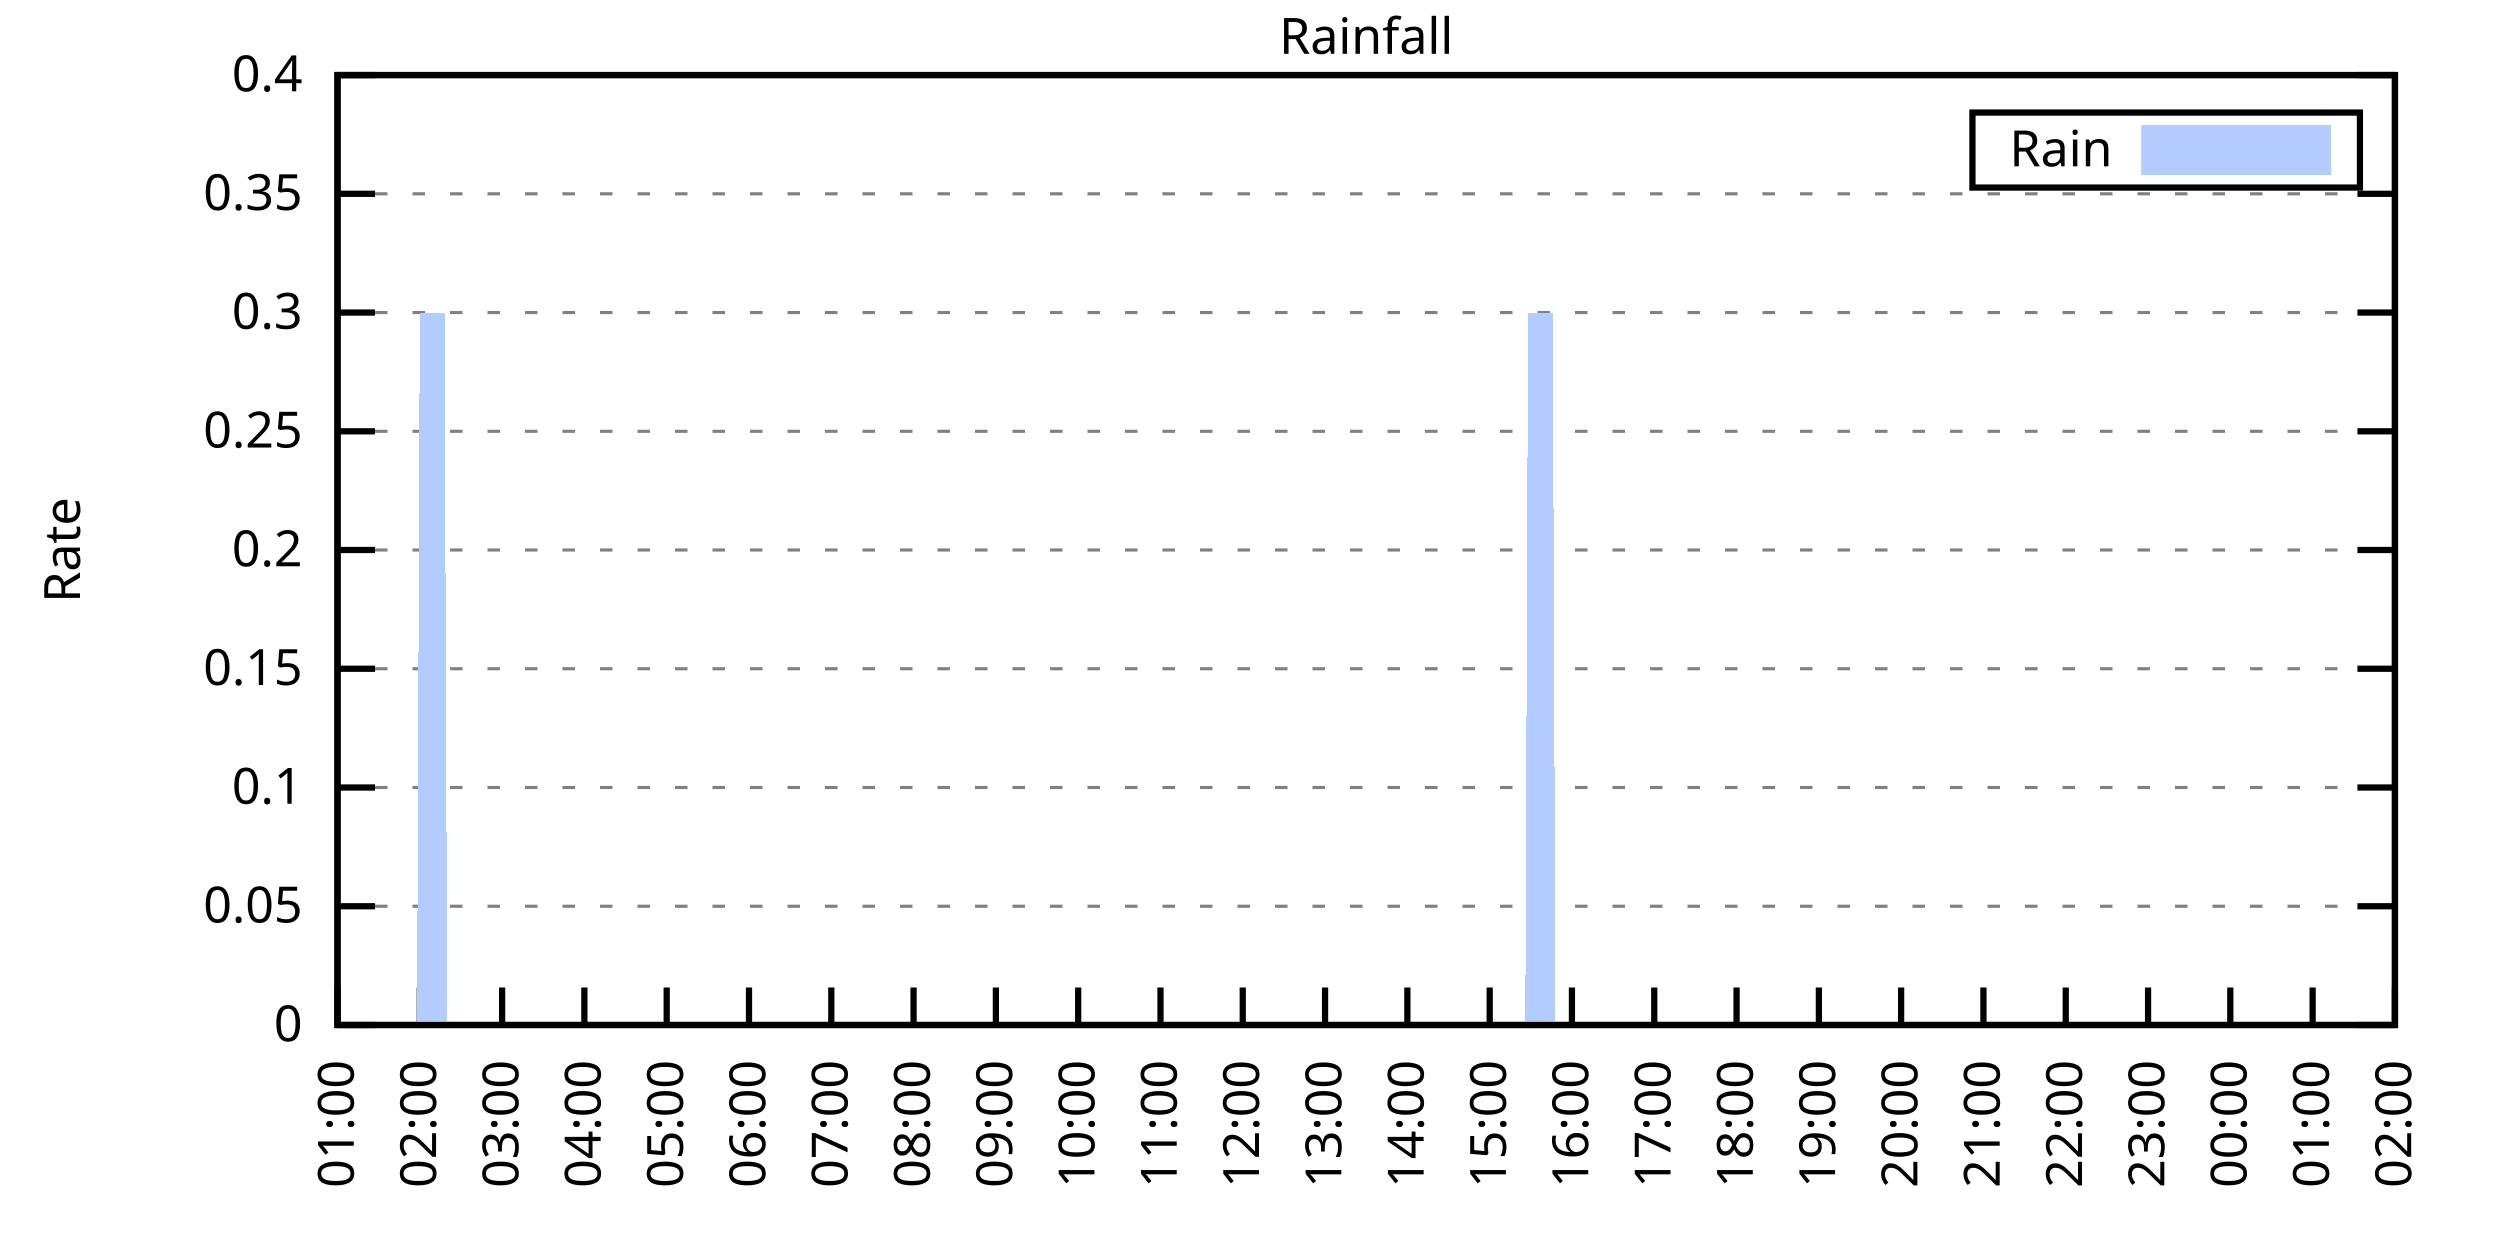
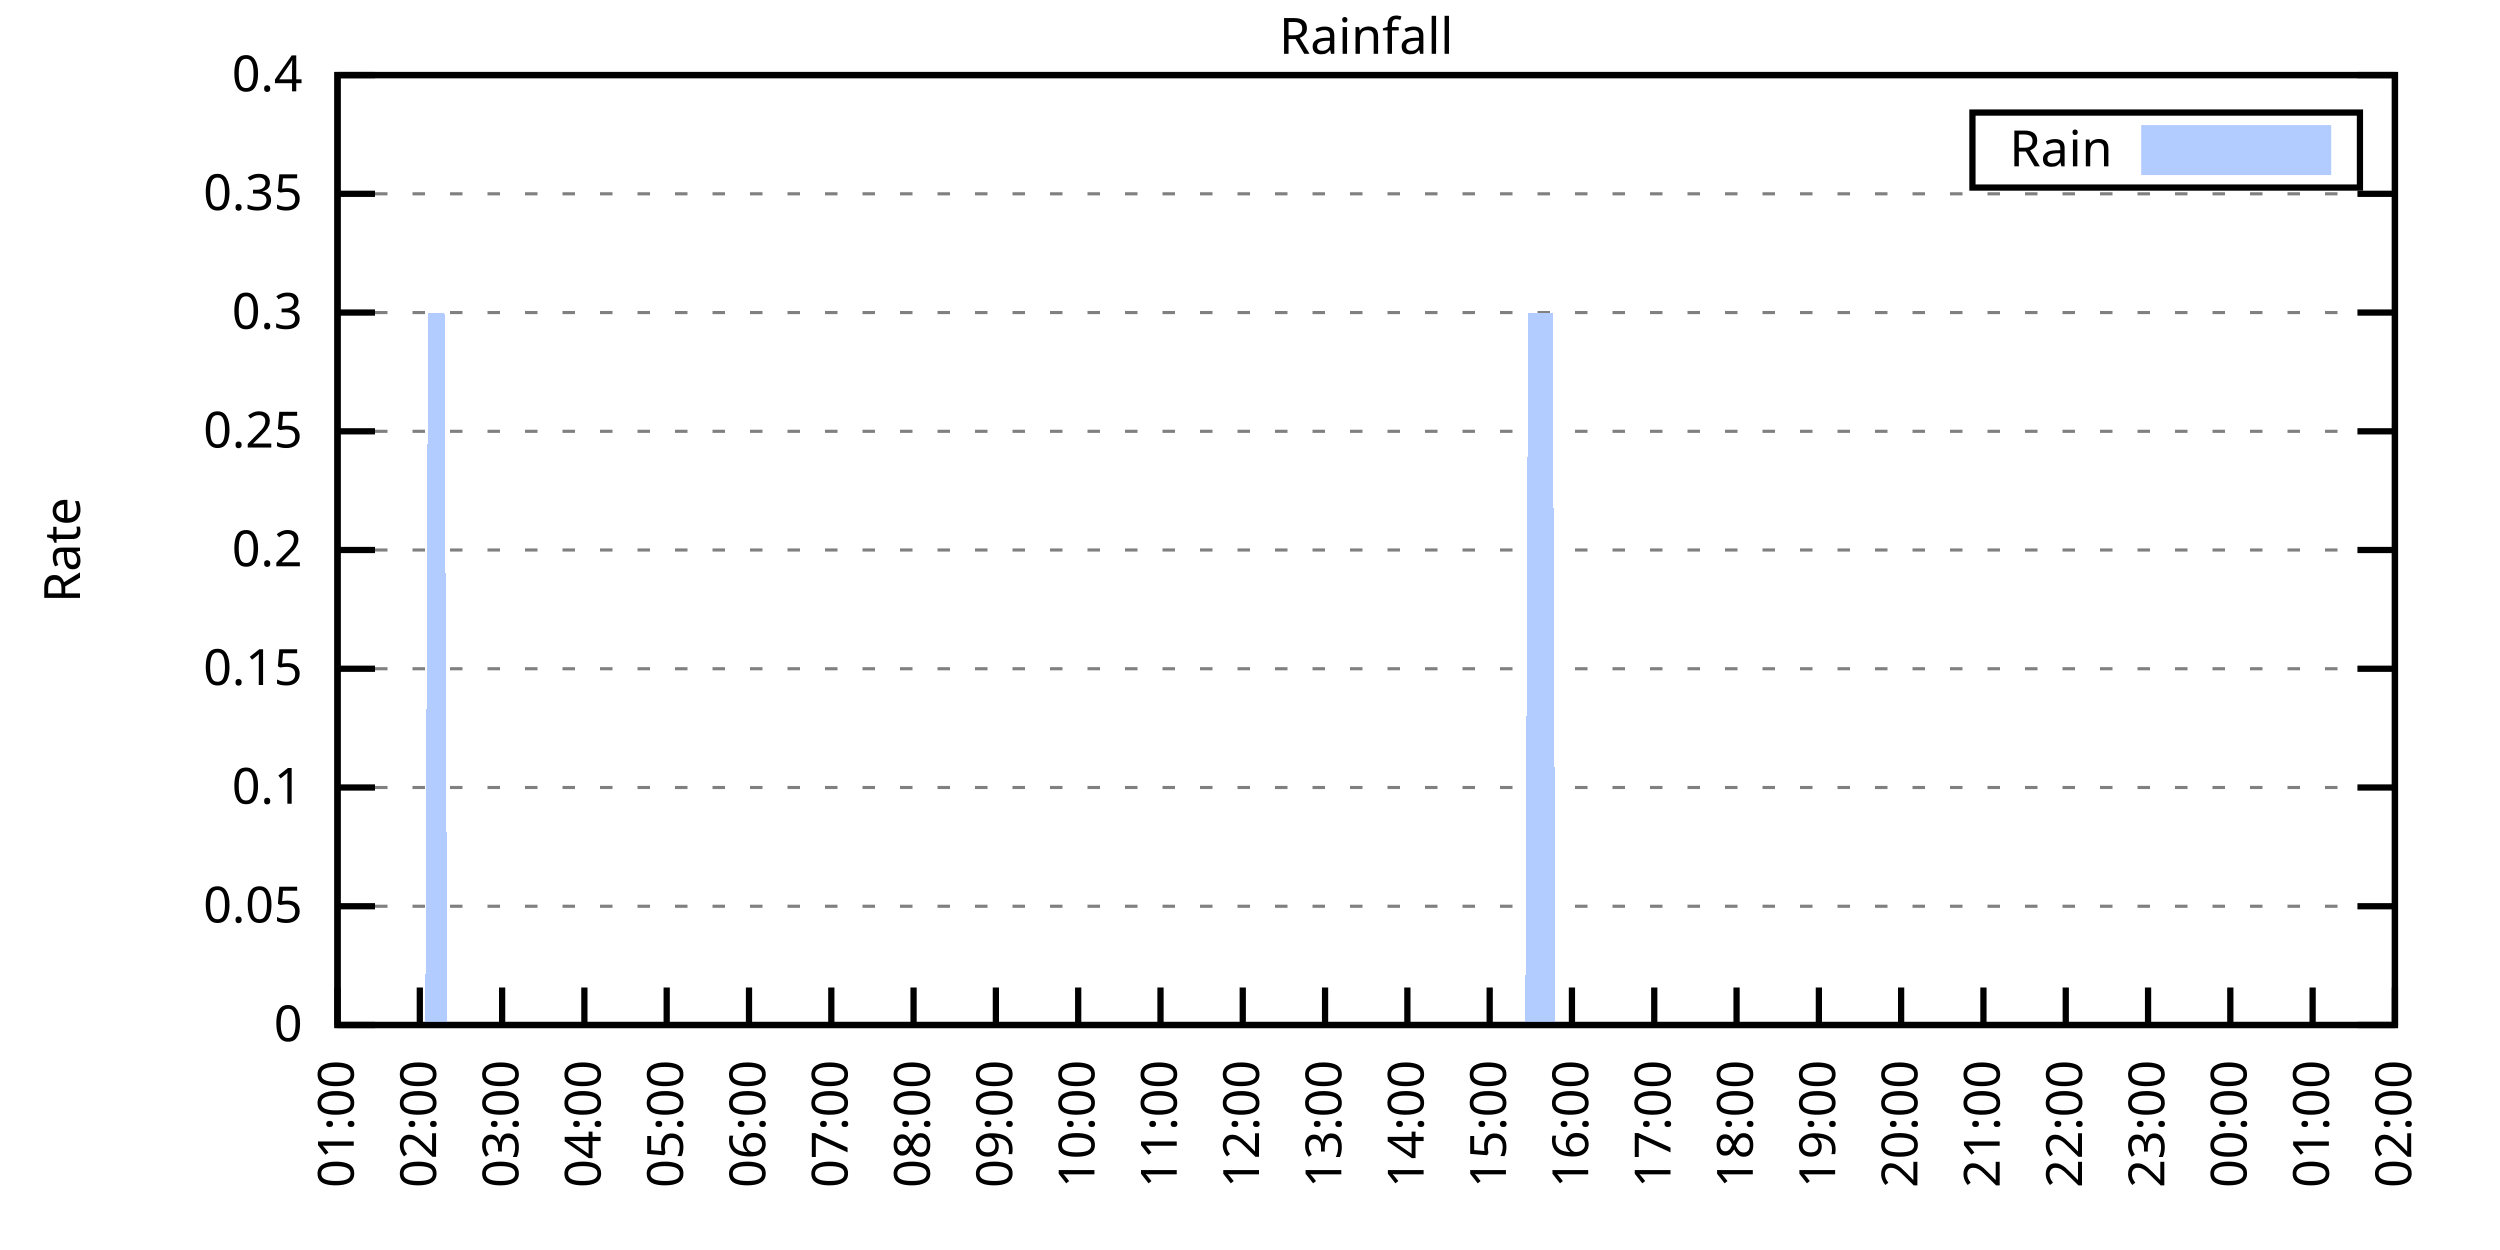
<svg xmlns="http://www.w3.org/2000/svg" xmlns:xlink="http://www.w3.org/1999/xlink" width="400" height="200" viewBox="0 0 400 200">
  <g id="gnuplot_canvas">
    <rect x="0" y="0" width="400" height="200" fill="none" />
    <defs>
      <circle id="gpDot" r="0.5" stroke-width="0.5" stroke="currentColor" />
      <path id="gpPt0" stroke-width="0.333" stroke="currentColor" d="M-1,0 h2 M0,-1 v2" />
      <path id="gpPt1" stroke-width="0.333" stroke="currentColor" d="M-1,-1 L1,1 M1,-1 L-1,1" />
      <path id="gpPt2" stroke-width="0.333" stroke="currentColor" d="M-1,0 L1,0 M0,-1 L0,1 M-1,-1 L1,1 M-1,1 L1,-1" />
      <rect id="gpPt3" stroke-width="0.333" stroke="currentColor" x="-1" y="-1" width="2" height="2" />
      <rect id="gpPt4" stroke-width="0.333" stroke="currentColor" fill="currentColor" x="-1" y="-1" width="2" height="2" />
      <circle id="gpPt5" stroke-width="0.333" stroke="currentColor" cx="0" cy="0" r="1" />
      <use xlink:href="#gpPt5" id="gpPt6" fill="currentColor" stroke="none" />
      <path id="gpPt7" stroke-width="0.333" stroke="currentColor" d="M0,-1.33 L-1.33,0.67 L1.33,0.67 z" />
      <use xlink:href="#gpPt7" id="gpPt8" fill="currentColor" stroke="none" />
      <use xlink:href="#gpPt7" id="gpPt9" stroke="currentColor" transform="rotate(180)" />
      <use xlink:href="#gpPt9" id="gpPt10" fill="currentColor" stroke="none" />
      <use xlink:href="#gpPt3" id="gpPt11" stroke="currentColor" transform="rotate(45)" />
      <use xlink:href="#gpPt11" id="gpPt12" fill="currentColor" stroke="none" />
      <path id="gpPt13" stroke-width="0.333" stroke="currentColor" d="M0,1.330 L1.265,0.411 L0.782,-1.067 L-0.782,-1.076 L-1.265,0.411 z" />
      <use xlink:href="#gpPt13" id="gpPt14" fill="currentColor" stroke="none" />
      <filter id="textbox" filterUnits="objectBoundingBox" x="0" y="0" height="1" width="1">
        <feFlood flood-color="white" flood-opacity="1" result="bgnd" />
        <feComposite in="SourceGraphic" in2="bgnd" operator="atop" />
      </filter>
      <filter id="greybox" filterUnits="objectBoundingBox" x="0" y="0" height="1" width="1">
        <feFlood flood-color="lightgrey" flood-opacity="1" result="grey" />
        <feComposite in="SourceGraphic" in2="grey" operator="atop" />
      </filter>
    </defs>
    <g fill="none" color="white" stroke="currentColor" stroke-width="1.00" stroke-linecap="butt" stroke-linejoin="miter">
</g>
    <g fill="none" color="black" stroke="currentColor" stroke-width="1.00" stroke-linecap="butt" stroke-linejoin="miter">
      <g stroke="none" shape-rendering="crispEdges">
        <polygon fill="rgb(255, 255, 255)" points="54.00,164.00 383.18,164.00 383.18,12.02 54.00,12.02 " />
      </g>
    </g>
    <g fill="none" color="black" stroke="currentColor" stroke-width="1.00" stroke-linecap="butt" stroke-linejoin="miter">
</g>
    <g fill="none" color="black" stroke="black" stroke-width="0.50" stroke-linecap="butt" stroke-linejoin="miter">
</g>
    <g fill="none" color="gray" stroke="currentColor" stroke-width="0.50" stroke-linecap="butt" stroke-linejoin="miter">
      <path stroke="gray" stroke-dasharray="2,4" class="gridline" d="M54.00,164.00 L383.19,164.00  " />
    </g>
    <g fill="none" color="gray" stroke="gray" stroke-width="1.00" stroke-linecap="butt" stroke-linejoin="miter">
</g>
    <g fill="none" color="black" stroke="currentColor" stroke-width="1.00" stroke-linecap="butt" stroke-linejoin="miter">
      <path stroke="black" d="M54.00,164.00 L60.00,164.00 M383.19,164.00 L377.19,164.00  " />
      <g transform="translate(48.40,166.60)" stroke="none" fill="black" font-family="Sans" font-size="8.00" text-anchor="end">
        <text>
          <tspan font-family="Sans"> 0</tspan>
        </text>
      </g>
    </g>
    <g fill="none" color="black" stroke="currentColor" stroke-width="1.00" stroke-linecap="butt" stroke-linejoin="miter">
</g>
    <g fill="none" color="black" stroke="black" stroke-width="0.50" stroke-linecap="butt" stroke-linejoin="miter">
</g>
    <g fill="none" color="gray" stroke="currentColor" stroke-width="0.50" stroke-linecap="butt" stroke-linejoin="miter">
      <path stroke="gray" stroke-dasharray="2,4" class="gridline" d="M54.00,145.00 L383.19,145.00  " />
    </g>
    <g fill="none" color="gray" stroke="gray" stroke-width="1.00" stroke-linecap="butt" stroke-linejoin="miter">
</g>
    <g fill="none" color="black" stroke="currentColor" stroke-width="1.00" stroke-linecap="butt" stroke-linejoin="miter">
      <path stroke="black" d="M54.00,145.00 L60.00,145.00 M383.19,145.00 L377.19,145.00  " />
      <g transform="translate(48.40,147.60)" stroke="none" fill="black" font-family="Sans" font-size="8.00" text-anchor="end">
        <text>
          <tspan font-family="Sans"> 0.05</tspan>
        </text>
      </g>
    </g>
    <g fill="none" color="black" stroke="currentColor" stroke-width="1.00" stroke-linecap="butt" stroke-linejoin="miter">
</g>
    <g fill="none" color="black" stroke="black" stroke-width="0.50" stroke-linecap="butt" stroke-linejoin="miter">
</g>
    <g fill="none" color="gray" stroke="currentColor" stroke-width="0.50" stroke-linecap="butt" stroke-linejoin="miter">
      <path stroke="gray" stroke-dasharray="2,4" class="gridline" d="M54.00,126.00 L383.19,126.00  " />
    </g>
    <g fill="none" color="gray" stroke="gray" stroke-width="1.00" stroke-linecap="butt" stroke-linejoin="miter">
</g>
    <g fill="none" color="black" stroke="currentColor" stroke-width="1.00" stroke-linecap="butt" stroke-linejoin="miter">
      <path stroke="black" d="M54.00,126.00 L60.00,126.00 M383.19,126.00 L377.19,126.00  " />
      <g transform="translate(48.40,128.60)" stroke="none" fill="black" font-family="Sans" font-size="8.00" text-anchor="end">
        <text>
          <tspan font-family="Sans"> 0.1</tspan>
        </text>
      </g>
    </g>
    <g fill="none" color="black" stroke="currentColor" stroke-width="1.00" stroke-linecap="butt" stroke-linejoin="miter">
</g>
    <g fill="none" color="black" stroke="black" stroke-width="0.50" stroke-linecap="butt" stroke-linejoin="miter">
</g>
    <g fill="none" color="gray" stroke="currentColor" stroke-width="0.50" stroke-linecap="butt" stroke-linejoin="miter">
      <path stroke="gray" stroke-dasharray="2,4" class="gridline" d="M54.00,107.00 L383.19,107.00  " />
    </g>
    <g fill="none" color="gray" stroke="gray" stroke-width="1.00" stroke-linecap="butt" stroke-linejoin="miter">
</g>
    <g fill="none" color="black" stroke="currentColor" stroke-width="1.00" stroke-linecap="butt" stroke-linejoin="miter">
      <path stroke="black" d="M54.00,107.00 L60.00,107.00 M383.19,107.00 L377.19,107.00  " />
      <g transform="translate(48.40,109.60)" stroke="none" fill="black" font-family="Sans" font-size="8.00" text-anchor="end">
        <text>
          <tspan font-family="Sans"> 0.15</tspan>
        </text>
      </g>
    </g>
    <g fill="none" color="black" stroke="currentColor" stroke-width="1.00" stroke-linecap="butt" stroke-linejoin="miter">
</g>
    <g fill="none" color="black" stroke="black" stroke-width="0.50" stroke-linecap="butt" stroke-linejoin="miter">
</g>
    <g fill="none" color="gray" stroke="currentColor" stroke-width="0.50" stroke-linecap="butt" stroke-linejoin="miter">
      <path stroke="gray" stroke-dasharray="2,4" class="gridline" d="M54.00,88.00 L383.19,88.00  " />
    </g>
    <g fill="none" color="gray" stroke="gray" stroke-width="1.00" stroke-linecap="butt" stroke-linejoin="miter">
</g>
    <g fill="none" color="black" stroke="currentColor" stroke-width="1.00" stroke-linecap="butt" stroke-linejoin="miter">
      <path stroke="black" d="M54.00,88.00 L60.00,88.00 M383.19,88.00 L377.19,88.00  " />
      <g transform="translate(48.40,90.60)" stroke="none" fill="black" font-family="Sans" font-size="8.00" text-anchor="end">
        <text>
          <tspan font-family="Sans"> 0.2</tspan>
        </text>
      </g>
    </g>
    <g fill="none" color="black" stroke="currentColor" stroke-width="1.00" stroke-linecap="butt" stroke-linejoin="miter">
</g>
    <g fill="none" color="black" stroke="black" stroke-width="0.50" stroke-linecap="butt" stroke-linejoin="miter">
</g>
    <g fill="none" color="gray" stroke="currentColor" stroke-width="0.50" stroke-linecap="butt" stroke-linejoin="miter">
      <path stroke="gray" stroke-dasharray="2,4" class="gridline" d="M54.00,69.01 L383.19,69.01  " />
    </g>
    <g fill="none" color="gray" stroke="gray" stroke-width="1.00" stroke-linecap="butt" stroke-linejoin="miter">
</g>
    <g fill="none" color="black" stroke="currentColor" stroke-width="1.00" stroke-linecap="butt" stroke-linejoin="miter">
      <path stroke="black" d="M54.00,69.01 L60.00,69.01 M383.19,69.01 L377.19,69.01  " />
      <g transform="translate(48.40,71.61)" stroke="none" fill="black" font-family="Sans" font-size="8.00" text-anchor="end">
        <text>
          <tspan font-family="Sans"> 0.25</tspan>
        </text>
      </g>
    </g>
    <g fill="none" color="black" stroke="currentColor" stroke-width="1.00" stroke-linecap="butt" stroke-linejoin="miter">
</g>
    <g fill="none" color="black" stroke="black" stroke-width="0.50" stroke-linecap="butt" stroke-linejoin="miter">
</g>
    <g fill="none" color="gray" stroke="currentColor" stroke-width="0.50" stroke-linecap="butt" stroke-linejoin="miter">
      <path stroke="gray" stroke-dasharray="2,4" class="gridline" d="M54.00,50.01 L383.19,50.01  " />
    </g>
    <g fill="none" color="gray" stroke="gray" stroke-width="1.00" stroke-linecap="butt" stroke-linejoin="miter">
</g>
    <g fill="none" color="black" stroke="currentColor" stroke-width="1.00" stroke-linecap="butt" stroke-linejoin="miter">
      <path stroke="black" d="M54.00,50.01 L60.00,50.01 M383.19,50.01 L377.19,50.01  " />
      <g transform="translate(48.40,52.61)" stroke="none" fill="black" font-family="Sans" font-size="8.00" text-anchor="end">
        <text>
          <tspan font-family="Sans"> 0.3</tspan>
        </text>
      </g>
    </g>
    <g fill="none" color="black" stroke="currentColor" stroke-width="1.00" stroke-linecap="butt" stroke-linejoin="miter">
</g>
    <g fill="none" color="black" stroke="black" stroke-width="0.50" stroke-linecap="butt" stroke-linejoin="miter">
</g>
    <g fill="none" color="gray" stroke="currentColor" stroke-width="0.50" stroke-linecap="butt" stroke-linejoin="miter">
      <path stroke="gray" stroke-dasharray="2,4" class="gridline" d="M54.00,31.01 L383.19,31.01  " />
    </g>
    <g fill="none" color="gray" stroke="gray" stroke-width="1.00" stroke-linecap="butt" stroke-linejoin="miter">
</g>
    <g fill="none" color="black" stroke="currentColor" stroke-width="1.00" stroke-linecap="butt" stroke-linejoin="miter">
      <path stroke="black" d="M54.00,31.01 L60.00,31.01 M383.19,31.01 L377.19,31.01  " />
      <g transform="translate(48.40,33.61)" stroke="none" fill="black" font-family="Sans" font-size="8.00" text-anchor="end">
        <text>
          <tspan font-family="Sans"> 0.35</tspan>
        </text>
      </g>
    </g>
    <g fill="none" color="black" stroke="currentColor" stroke-width="1.00" stroke-linecap="butt" stroke-linejoin="miter">
</g>
    <g fill="none" color="black" stroke="black" stroke-width="0.50" stroke-linecap="butt" stroke-linejoin="miter">
</g>
    <g fill="none" color="gray" stroke="currentColor" stroke-width="0.50" stroke-linecap="butt" stroke-linejoin="miter">
      <path stroke="gray" stroke-dasharray="2,4" class="gridline" d="M54.00,12.01 L383.19,12.01  " />
    </g>
    <g fill="none" color="gray" stroke="gray" stroke-width="1.00" stroke-linecap="butt" stroke-linejoin="miter">
</g>
    <g fill="none" color="black" stroke="currentColor" stroke-width="1.00" stroke-linecap="butt" stroke-linejoin="miter">
      <path stroke="black" d="M54.00,12.01 L60.00,12.01 M383.19,12.01 L377.19,12.01  " />
      <g transform="translate(48.40,14.61)" stroke="none" fill="black" font-family="Sans" font-size="8.00" text-anchor="end">
        <text>
          <tspan font-family="Sans"> 0.4</tspan>
        </text>
      </g>
    </g>
    <g fill="none" color="black" stroke="currentColor" stroke-width="1.00" stroke-linecap="butt" stroke-linejoin="miter">
      <path stroke="black" d="M54.00,164.00 L54.00,158.00  " />
      <g transform="translate(56.60,169.60) rotate(270.00)" stroke="none" fill="black" font-family="Sans" font-size="8.00" text-anchor="end">
        <text>
          <tspan font-family="Sans">01:00</tspan>
        </text>
      </g>
    </g>
    <g fill="none" color="black" stroke="currentColor" stroke-width="1.00" stroke-linecap="butt" stroke-linejoin="miter">
      <path stroke="black" d="M67.17,164.00 L67.17,158.00  " />
      <g transform="translate(69.77,169.60) rotate(270.00)" stroke="none" fill="black" font-family="Sans" font-size="8.00" text-anchor="end">
        <text>
          <tspan font-family="Sans">02:00</tspan>
        </text>
      </g>
    </g>
    <g fill="none" color="black" stroke="currentColor" stroke-width="1.00" stroke-linecap="butt" stroke-linejoin="miter">
      <path stroke="black" d="M80.34,164.00 L80.34,158.00  " />
      <g transform="translate(82.94,169.60) rotate(270.00)" stroke="none" fill="black" font-family="Sans" font-size="8.00" text-anchor="end">
        <text>
          <tspan font-family="Sans">03:00</tspan>
        </text>
      </g>
    </g>
    <g fill="none" color="black" stroke="currentColor" stroke-width="1.00" stroke-linecap="butt" stroke-linejoin="miter">
      <path stroke="black" d="M93.50,164.00 L93.50,158.00  " />
      <g transform="translate(96.10,169.60) rotate(270.00)" stroke="none" fill="black" font-family="Sans" font-size="8.00" text-anchor="end">
        <text>
          <tspan font-family="Sans">04:00</tspan>
        </text>
      </g>
    </g>
    <g fill="none" color="black" stroke="currentColor" stroke-width="1.00" stroke-linecap="butt" stroke-linejoin="miter">
      <path stroke="black" d="M106.67,164.00 L106.67,158.00  " />
      <g transform="translate(109.27,169.60) rotate(270.00)" stroke="none" fill="black" font-family="Sans" font-size="8.00" text-anchor="end">
        <text>
          <tspan font-family="Sans">05:00</tspan>
        </text>
      </g>
    </g>
    <g fill="none" color="black" stroke="currentColor" stroke-width="1.00" stroke-linecap="butt" stroke-linejoin="miter">
      <path stroke="black" d="M119.84,164.00 L119.84,158.00  " />
      <g transform="translate(122.44,169.60) rotate(270.00)" stroke="none" fill="black" font-family="Sans" font-size="8.00" text-anchor="end">
        <text>
          <tspan font-family="Sans">06:00</tspan>
        </text>
      </g>
    </g>
    <g fill="none" color="black" stroke="currentColor" stroke-width="1.00" stroke-linecap="butt" stroke-linejoin="miter">
      <path stroke="black" d="M133.01,164.00 L133.01,158.00  " />
      <g transform="translate(135.61,169.60) rotate(270.00)" stroke="none" fill="black" font-family="Sans" font-size="8.00" text-anchor="end">
        <text>
          <tspan font-family="Sans">07:00</tspan>
        </text>
      </g>
    </g>
    <g fill="none" color="black" stroke="currentColor" stroke-width="1.00" stroke-linecap="butt" stroke-linejoin="miter">
      <path stroke="black" d="M146.17,164.00 L146.17,158.00  " />
      <g transform="translate(148.77,169.60) rotate(270.00)" stroke="none" fill="black" font-family="Sans" font-size="8.00" text-anchor="end">
        <text>
          <tspan font-family="Sans">08:00</tspan>
        </text>
      </g>
    </g>
    <g fill="none" color="black" stroke="currentColor" stroke-width="1.00" stroke-linecap="butt" stroke-linejoin="miter">
      <path stroke="black" d="M159.34,164.00 L159.34,158.00  " />
      <g transform="translate(161.94,169.60) rotate(270.00)" stroke="none" fill="black" font-family="Sans" font-size="8.00" text-anchor="end">
        <text>
          <tspan font-family="Sans">09:00</tspan>
        </text>
      </g>
    </g>
    <g fill="none" color="black" stroke="currentColor" stroke-width="1.00" stroke-linecap="butt" stroke-linejoin="miter">
      <path stroke="black" d="M172.51,164.00 L172.51,158.00  " />
      <g transform="translate(175.11,169.60) rotate(270.00)" stroke="none" fill="black" font-family="Sans" font-size="8.00" text-anchor="end">
        <text>
          <tspan font-family="Sans">10:00</tspan>
        </text>
      </g>
    </g>
    <g fill="none" color="black" stroke="currentColor" stroke-width="1.00" stroke-linecap="butt" stroke-linejoin="miter">
      <path stroke="black" d="M185.68,164.00 L185.68,158.00  " />
      <g transform="translate(188.28,169.60) rotate(270.00)" stroke="none" fill="black" font-family="Sans" font-size="8.00" text-anchor="end">
        <text>
          <tspan font-family="Sans">11:00</tspan>
        </text>
      </g>
    </g>
    <g fill="none" color="black" stroke="currentColor" stroke-width="1.00" stroke-linecap="butt" stroke-linejoin="miter">
      <path stroke="black" d="M198.84,164.00 L198.84,158.00  " />
      <g transform="translate(201.44,169.60) rotate(270.00)" stroke="none" fill="black" font-family="Sans" font-size="8.00" text-anchor="end">
        <text>
          <tspan font-family="Sans">12:00</tspan>
        </text>
      </g>
    </g>
    <g fill="none" color="black" stroke="currentColor" stroke-width="1.00" stroke-linecap="butt" stroke-linejoin="miter">
      <path stroke="black" d="M212.01,164.00 L212.01,158.00  " />
      <g transform="translate(214.61,169.60) rotate(270.00)" stroke="none" fill="black" font-family="Sans" font-size="8.00" text-anchor="end">
        <text>
          <tspan font-family="Sans">13:00</tspan>
        </text>
      </g>
    </g>
    <g fill="none" color="black" stroke="currentColor" stroke-width="1.00" stroke-linecap="butt" stroke-linejoin="miter">
      <path stroke="black" d="M225.18,164.00 L225.18,158.00  " />
      <g transform="translate(227.78,169.60) rotate(270.00)" stroke="none" fill="black" font-family="Sans" font-size="8.00" text-anchor="end">
        <text>
          <tspan font-family="Sans">14:00</tspan>
        </text>
      </g>
    </g>
    <g fill="none" color="black" stroke="currentColor" stroke-width="1.00" stroke-linecap="butt" stroke-linejoin="miter">
      <path stroke="black" d="M238.35,164.00 L238.35,158.00  " />
      <g transform="translate(240.95,169.60) rotate(270.00)" stroke="none" fill="black" font-family="Sans" font-size="8.00" text-anchor="end">
        <text>
          <tspan font-family="Sans">15:00</tspan>
        </text>
      </g>
    </g>
    <g fill="none" color="black" stroke="currentColor" stroke-width="1.00" stroke-linecap="butt" stroke-linejoin="miter">
      <path stroke="black" d="M251.51,164.00 L251.51,158.00  " />
      <g transform="translate(254.11,169.60) rotate(270.00)" stroke="none" fill="black" font-family="Sans" font-size="8.00" text-anchor="end">
        <text>
          <tspan font-family="Sans">16:00</tspan>
        </text>
      </g>
    </g>
    <g fill="none" color="black" stroke="currentColor" stroke-width="1.00" stroke-linecap="butt" stroke-linejoin="miter">
      <path stroke="black" d="M264.68,164.00 L264.68,158.00  " />
      <g transform="translate(267.28,169.60) rotate(270.00)" stroke="none" fill="black" font-family="Sans" font-size="8.00" text-anchor="end">
        <text>
          <tspan font-family="Sans">17:00</tspan>
        </text>
      </g>
    </g>
    <g fill="none" color="black" stroke="currentColor" stroke-width="1.00" stroke-linecap="butt" stroke-linejoin="miter">
      <path stroke="black" d="M277.85,164.00 L277.85,158.00  " />
      <g transform="translate(280.45,169.60) rotate(270.00)" stroke="none" fill="black" font-family="Sans" font-size="8.00" text-anchor="end">
        <text>
          <tspan font-family="Sans">18:00</tspan>
        </text>
      </g>
    </g>
    <g fill="none" color="black" stroke="currentColor" stroke-width="1.00" stroke-linecap="butt" stroke-linejoin="miter">
      <path stroke="black" d="M291.02,164.00 L291.02,158.00  " />
      <g transform="translate(293.62,169.60) rotate(270.00)" stroke="none" fill="black" font-family="Sans" font-size="8.00" text-anchor="end">
        <text>
          <tspan font-family="Sans">19:00</tspan>
        </text>
      </g>
    </g>
    <g fill="none" color="black" stroke="currentColor" stroke-width="1.00" stroke-linecap="butt" stroke-linejoin="miter">
      <path stroke="black" d="M304.18,164.00 L304.18,158.00  " />
      <g transform="translate(306.78,169.60) rotate(270.00)" stroke="none" fill="black" font-family="Sans" font-size="8.00" text-anchor="end">
        <text>
          <tspan font-family="Sans">20:00</tspan>
        </text>
      </g>
    </g>
    <g fill="none" color="black" stroke="currentColor" stroke-width="1.00" stroke-linecap="butt" stroke-linejoin="miter">
      <path stroke="black" d="M317.35,164.00 L317.35,158.00  " />
      <g transform="translate(319.95,169.60) rotate(270.00)" stroke="none" fill="black" font-family="Sans" font-size="8.00" text-anchor="end">
        <text>
          <tspan font-family="Sans">21:00</tspan>
        </text>
      </g>
    </g>
    <g fill="none" color="black" stroke="currentColor" stroke-width="1.00" stroke-linecap="butt" stroke-linejoin="miter">
      <path stroke="black" d="M330.52,164.00 L330.52,158.00  " />
      <g transform="translate(333.12,169.60) rotate(270.00)" stroke="none" fill="black" font-family="Sans" font-size="8.00" text-anchor="end">
        <text>
          <tspan font-family="Sans">22:00</tspan>
        </text>
      </g>
    </g>
    <g fill="none" color="black" stroke="currentColor" stroke-width="1.00" stroke-linecap="butt" stroke-linejoin="miter">
      <path stroke="black" d="M343.69,164.00 L343.69,158.00  " />
      <g transform="translate(346.29,169.60) rotate(270.00)" stroke="none" fill="black" font-family="Sans" font-size="8.00" text-anchor="end">
        <text>
          <tspan font-family="Sans">23:00</tspan>
        </text>
      </g>
    </g>
    <g fill="none" color="black" stroke="currentColor" stroke-width="1.00" stroke-linecap="butt" stroke-linejoin="miter">
      <path stroke="black" d="M356.85,164.00 L356.85,158.00  " />
      <g transform="translate(359.45,169.60) rotate(270.00)" stroke="none" fill="black" font-family="Sans" font-size="8.00" text-anchor="end">
        <text>
          <tspan font-family="Sans">00:00</tspan>
        </text>
      </g>
    </g>
    <g fill="none" color="black" stroke="currentColor" stroke-width="1.00" stroke-linecap="butt" stroke-linejoin="miter">
      <path stroke="black" d="M370.02,164.00 L370.02,158.00  " />
      <g transform="translate(372.62,169.60) rotate(270.00)" stroke="none" fill="black" font-family="Sans" font-size="8.00" text-anchor="end">
        <text>
          <tspan font-family="Sans">01:00</tspan>
        </text>
      </g>
    </g>
    <g fill="none" color="black" stroke="currentColor" stroke-width="1.00" stroke-linecap="butt" stroke-linejoin="miter">
      <path stroke="black" d="M383.19,164.00 L383.19,158.00  " />
      <g transform="translate(385.79,169.60) rotate(270.00)" stroke="none" fill="black" font-family="Sans" font-size="8.00" text-anchor="end">
        <text>
          <tspan font-family="Sans">02:00</tspan>
        </text>
      </g>
    </g>
    <g fill="none" color="black" stroke="currentColor" stroke-width="1.00" stroke-linecap="butt" stroke-linejoin="miter">
</g>
    <g fill="none" color="black" stroke="currentColor" stroke-width="1.00" stroke-linecap="butt" stroke-linejoin="miter">
      <path stroke="black" d="M54.00,12.01 L54.00,164.00 L383.19,164.00 L383.19,12.01 L54.00,12.01 Z  " />
    </g>
    <g fill="none" color="black" stroke="currentColor" stroke-width="1.00" stroke-linecap="butt" stroke-linejoin="miter">
</g>
    <g fill="none" color="black" stroke="currentColor" stroke-width="1.00" stroke-linecap="butt" stroke-linejoin="miter">
      <path stroke="black" d="M315.59,30.01 L315.59,18.01 L377.59,18.01 L377.59,30.01 L315.59,30.01 Z  " />
    </g>
    <g id="Rainfall_plot_1">
      <g fill="none" color="white" stroke="black" stroke-width="2.00" stroke-linecap="butt" stroke-linejoin="miter">
</g>
      <g fill="none" color="black" stroke="currentColor" stroke-width="2.00" stroke-linecap="butt" stroke-linejoin="miter">
        <g transform="translate(337.99,26.61)" stroke="none" fill="black" font-family="Sans" font-size="8.00" text-anchor="end">
          <text>
            <tspan font-family="Sans">Rain</tspan>
          </text>
        </g>
      </g>
      <g fill="none" color="black" stroke="currentColor" stroke-width="2.00" stroke-linecap="butt" stroke-linejoin="miter">
        <g stroke="none" shape-rendering="crispEdges">
          <polygon fill="rgb(178, 204, 255)" points="343.59,27.01 371.99,27.01 371.99,21.01 343.59,21.01 " />
        </g>
        <path stroke="rgb(178, 204, 255)" d="M343.59,27.01 L371.99,27.01 L371.99,21.01 L343.59,21.01 L343.59,27.01 Z  " />
      </g>
      <g fill="none" color="black" stroke="currentColor" stroke-width="2.00" stroke-linecap="butt" stroke-linejoin="miter">
        <g stroke="none" shape-rendering="crispEdges">
-           <polygon fill="rgb(178, 204, 255)" points="61.02,164.00 61.46,164.00 61.90,164.00 62.34,164.00 62.78,164.00 63.22,164.00 63.66,164.00 64.10,164.00 64.53,164.00 64.97,164.00 65.41,164.00 65.85,164.00 66.29,164.00 66.73,164.00 67.17,50.01 67.61,50.01 68.05,50.01 68.48,50.01 68.92,50.01 69.36,50.01 69.80,50.01 70.24,50.01 70.68,50.01 71.12,50.01 71.56,164.00 72.00,164.00 72.43,164.00 72.87,164.00 73.31,164.00 73.75,164.00 74.19,164.00 74.63,164.00 75.07,164.00 75.51,164.00 75.95,164.00 76.38,164.00 76.82,164.00 77.26,164.00 77.70,164.00 78.14,164.00 78.58,164.00 79.02,164.00 79.46,164.00 79.90,164.00 80.34,164.00 80.77,164.00 81.21,164.00 81.65,164.00 82.09,164.00 82.53,164.00 82.97,164.00 83.41,164.00 83.85,164.00 84.29,164.00 84.72,164.00 85.16,164.00 85.60,164.00 86.04,164.00 86.48,164.00 86.92,164.00 87.36,164.00 87.80,164.00 88.24,164.00 88.67,164.00 89.11,164.00 89.55,164.00 89.99,164.00 90.43,164.00 90.87,164.00 91.31,164.00 91.75,164.00 92.19,164.00 92.62,164.00 93.06,164.00 93.50,164.00 93.94,164.00 94.38,164.00 94.82,164.00 95.26,164.00 95.70,164.00 96.14,164.00 96.58,164.00 97.01,164.00 97.45,164.00 97.89,164.00 98.33,164.00 98.77,164.00 99.21,164.00 99.65,164.00 100.09,164.00 100.53,164.00 100.96,164.00 101.40,164.00 101.84,164.00 102.28,164.00 102.72,164.00 103.16,164.00 103.60,164.00 104.04,164.00 104.48,164.00 104.91,164.00 105.35,164.00 105.79,164.00 106.23,164.00 106.67,164.00 107.11,164.00 107.55,164.00 107.99,164.00 108.43,164.00 108.87,164.00 109.30,164.00 109.74,164.00 110.18,164.00 110.62,164.00 111.06,164.00 111.50,164.00 111.94,164.00 112.38,164.00 112.82,164.00 113.25,164.00 113.69,164.00 114.13,164.00 114.57,164.00 115.01,164.00 115.45,164.00 115.89,164.00 116.33,164.00 116.77,164.00 117.20,164.00 117.64,164.00 118.08,164.00 118.52,164.00 118.96,164.00 119.40,164.00 119.84,164.00 120.28,164.00 120.72,164.00 121.15,164.00 121.59,164.00 122.03,164.00 122.47,164.00 122.91,164.00 123.35,164.00 123.79,164.00 124.23,164.00 124.67,164.00 125.11,164.00 125.54,164.00 125.98,164.00 126.42,164.00 126.86,164.00 127.30,164.00 127.74,164.00 128.18,164.00 128.62,164.00 129.06,164.00 129.49,164.00 129.93,164.00 130.37,164.00 130.81,164.00 131.25,164.00 131.69,164.00 132.13,164.00 132.57,164.00 133.01,164.00 133.44,164.00 133.88,164.00 134.32,164.00 134.76,164.00 135.20,164.00 135.64,164.00 136.08,164.00 136.52,164.00 136.96,164.00 137.39,164.00 137.83,164.00 138.27,164.00 138.71,164.00 139.15,164.00 139.59,164.00 140.03,164.00 140.47,164.00 140.91,164.00 141.35,164.00 141.78,164.00 142.22,164.00 142.66,164.00 143.10,164.00 143.54,164.00 143.98,164.00 144.42,164.00 144.86,164.00 145.30,164.00 145.73,164.00 146.17,164.00 146.61,164.00 147.05,164.00 147.49,164.00 147.93,164.00 148.37,164.00 148.81,164.00 149.25,164.00 149.68,164.00 150.12,164.00 150.56,164.00 151.00,164.00 151.44,164.00 151.88,164.00 152.32,164.00 152.76,164.00 153.20,164.00 153.63,164.00 154.07,164.00 154.51,164.00 154.95,164.00 155.39,164.00 155.83,164.00 156.27,164.00 156.71,164.00 157.15,164.00 157.59,164.00 158.02,164.00 158.46,164.00 158.90,164.00 159.34,164.00 159.78,164.00 160.22,164.00 160.66,164.00 161.10,164.00 161.54,164.00 161.97,164.00 162.41,164.00 162.85,164.00 163.29,164.00 163.73,164.00 164.17,164.00 164.61,164.00 165.05,164.00 165.49,164.00 165.92,164.00 166.36,164.00 166.80,164.00 167.24,164.00 167.68,164.00 168.12,164.00 168.56,164.00 169.00,164.00 169.44,164.00 169.87,164.00 170.31,164.00 170.75,164.00 171.19,164.00 171.63,164.00 172.07,164.00 172.51,164.00 172.95,164.00 173.39,164.00 173.83,164.00 174.26,164.00 174.70,164.00 175.14,164.00 175.58,164.00 176.02,164.00 176.46,164.00 176.90,164.00 177.34,164.00 177.78,164.00 178.21,164.00 178.65,164.00 179.09,164.00 179.53,164.00 179.97,164.00 180.41,164.00 180.85,164.00 181.29,164.00 181.73,164.00 182.16,164.00 182.60,164.00 183.04,164.00 183.48,164.00 183.92,164.00 184.36,164.00 184.80,164.00 185.24,164.00 185.68,164.00 186.11,164.00 186.55,164.00 186.99,164.00 187.43,164.00 187.87,164.00 188.31,164.00 188.75,164.00 189.19,164.00 189.63,164.00 190.07,164.00 190.50,164.00 190.94,164.00 191.38,164.00 191.82,164.00 192.26,164.00 192.70,164.00 193.14,164.00 193.58,164.00 194.02,164.00 194.45,164.00 194.89,164.00 195.33,164.00 195.77,164.00 196.21,164.00 196.65,164.00 197.09,164.00 197.53,164.00 197.97,164.00 198.40,164.00 198.84,164.00 199.28,164.00 199.72,164.00 200.16,164.00 200.60,164.00 201.04,164.00 201.48,164.00 201.92,164.00 202.35,164.00 202.79,164.00 203.23,164.00 203.67,164.00 204.11,164.00 204.55,164.00 204.99,164.00 205.43,164.00 205.87,164.00 206.31,164.00 206.74,164.00 207.18,164.00 207.62,164.00 208.06,164.00 208.50,164.00 208.94,164.00 209.38,164.00 209.82,164.00 210.26,164.00 210.69,164.00 211.13,164.00 211.57,164.00 212.01,164.00 212.45,164.00 212.89,164.00 213.33,164.00 213.77,164.00 214.21,164.00 214.64,164.00 215.08,164.00 215.52,164.00 215.96,164.00 216.40,164.00 216.84,164.00 217.28,164.00 217.72,164.00 218.16,164.00 218.60,164.00 219.03,164.00 219.47,164.00 219.91,164.00 220.35,164.00 220.79,164.00 221.23,164.00 221.67,164.00 222.11,164.00 222.55,164.00 222.98,164.00 223.42,164.00 223.86,164.00 224.30,164.00 224.74,164.00 225.18,164.00 225.62,164.00 226.06,164.00 226.50,164.00 226.93,164.00 227.37,164.00 227.81,164.00 228.25,164.00 228.69,164.00 229.13,164.00 229.57,164.00 230.01,164.00 230.45,164.00 230.88,164.00 231.32,164.00 231.76,164.00 232.20,164.00 232.64,164.00 233.08,164.00 233.52,164.00 233.96,164.00 234.40,164.00 234.84,164.00 235.27,164.00 235.71,164.00 236.15,164.00 236.59,164.00 237.03,164.00 237.47,164.00 237.91,164.00 238.35,164.00 238.79,164.00 239.22,164.00 239.66,164.00 240.10,164.00 240.54,164.00 240.98,164.00 241.42,164.00 241.86,164.00 242.30,164.00 242.74,164.00 243.17,164.00 243.61,164.00 244.05,164.00 244.49,50.01 244.93,50.01 245.37,50.01 245.81,50.01 246.25,50.01 246.69,50.01 247.12,50.01 247.56,50.01 248.00,50.01 248.44,50.01 248.88,164.00 249.32,164.00 249.76,164.00 250.20,164.00 250.64,164.00 251.08,164.00 251.51,164.00 251.95,164.00 252.39,164.00 252.83,164.00 253.27,164.00 253.71,164.00 254.15,164.00 254.59,164.00 255.03,164.00 255.46,164.00 255.90,164.00 256.34,164.00 256.78,164.00 257.22,164.00 257.66,164.00 258.10,164.00 258.54,164.00 258.98,164.00 259.41,164.00 259.85,164.00 260.29,164.00 260.73,164.00 261.17,164.00 261.61,164.00 262.05,164.00 262.49,164.00 262.93,164.00 263.36,164.00 263.80,164.00 264.24,164.00 264.68,164.00 265.12,164.00 265.56,164.00 266.00,164.00 266.44,164.00 266.88,164.00 267.32,164.00 267.75,164.00 268.19,164.00 268.63,164.00 269.07,164.00 269.51,164.00 269.95,164.00 270.39,164.00 270.83,164.00 271.27,164.00 271.70,164.00 272.14,164.00 272.58,164.00 273.02,164.00 273.46,164.00 273.90,164.00 274.34,164.00 274.78,164.00 275.22,164.00 275.65,164.00 276.09,164.00 276.53,164.00 276.97,164.00 277.41,164.00 277.85,164.00 278.29,164.00 278.73,164.00 279.17,164.00 279.60,164.00 280.04,164.00 280.48,164.00 280.92,164.00 281.36,164.00 281.80,164.00 282.24,164.00 282.68,164.00 283.12,164.00 283.56,164.00 283.99,164.00 284.43,164.00 284.87,164.00 285.31,164.00 285.75,164.00 286.19,164.00 286.63,164.00 287.07,164.00 287.51,164.00 287.94,164.00 288.38,164.00 288.82,164.00 289.26,164.00 289.70,164.00 290.14,164.00 290.58,164.00 291.02,164.00 291.46,164.00 291.89,164.00 292.33,164.00 292.77,164.00 293.21,164.00 293.65,164.00 294.09,164.00 294.53,164.00 294.97,164.00 295.41,164.00 295.84,164.00 296.28,164.00 296.72,164.00 297.16,164.00 297.60,164.00 298.04,164.00 298.48,164.00 298.92,164.00 299.36,164.00 299.80,164.00 300.23,164.00 300.67,164.00 301.11,164.00 301.55,164.00 301.99,164.00 302.43,164.00 302.87,164.00 303.31,164.00 303.75,164.00 304.18,164.00 304.62,164.00 305.06,164.00 305.50,164.00 305.94,164.00 306.38,164.00 306.82,164.00 307.26,164.00 307.70,164.00 308.13,164.00 308.57,164.00 309.01,164.00 309.45,164.00 309.89,164.00 310.33,164.00 310.77,164.00 311.21,164.00 311.65,164.00 312.08,164.00 312.52,164.00 312.96,164.00 313.40,164.00 313.84,164.00 314.28,164.00 314.72,164.00 315.16,164.00 315.60,164.00 316.04,164.00 316.47,164.00 316.91,164.00 317.35,164.00 317.79,164.00 318.23,164.00 318.67,164.00 319.11,164.00 319.55,164.00 319.99,164.00 320.42,164.00 320.86,164.00 321.30,164.00 321.74,164.00 322.18,164.00 322.62,164.00 323.06,164.00 323.50,164.00 323.94,164.00 324.37,164.00 324.81,164.00 325.25,164.00 325.69,164.00 326.13,164.00 326.57,164.00 327.01,164.00 327.45,164.00 327.89,164.00 328.33,164.00 328.76,164.00 329.20,164.00 329.64,164.00 330.08,164.00 330.52,164.00 330.96,164.00 331.40,164.00 331.84,164.00 332.28,164.00 332.71,164.00 333.15,164.00 333.59,164.00 334.03,164.00 334.47,164.00 334.91,164.00 335.35,164.00 335.79,164.00 336.23,164.00 336.66,164.00 337.10,164.00 337.54,164.00 337.98,164.00 338.42,164.00 338.86,164.00 339.30,164.00 339.74,164.00 340.18,164.00 340.61,164.00 341.05,164.00 341.49,164.00 341.93,164.00 342.37,164.00 342.81,164.00 343.25,164.00 343.69,164.00 344.13,164.00 344.57,164.00 345.00,164.00 345.44,164.00 345.88,164.00 346.32,164.00 346.76,164.00 347.20,164.00 347.64,164.00 348.08,164.00 348.52,164.00 348.95,164.00 349.39,164.00 349.83,164.00 350.27,164.00 350.71,164.00 351.15,164.00 351.59,164.00 352.03,164.00 352.47,164.00 352.90,164.00 353.34,164.00 353.78,164.00 354.22,164.00 354.66,164.00 355.10,164.00 355.54,164.00 355.98,164.00 356.42,164.00 356.85,164.00 357.29,164.00 357.73,164.00 358.17,164.00 358.61,164.00 359.05,164.00 359.49,164.00 359.93,164.00 360.37,164.00 360.81,164.00 361.24,164.00 361.68,164.00 362.12,164.00 362.56,164.00 363.00,164.00 363.44,164.00 363.88,164.00 364.32,164.00 364.76,164.00 365.19,164.00 365.63,164.00 366.07,164.00 366.51,164.00 366.95,164.00 367.39,164.00 367.83,164.00 368.27,164.00 368.71,164.00 369.14,164.00 369.58,164.00 370.02,164.00 370.46,164.00 370.90,164.00 371.34,164.00 371.78,164.00 372.22,164.00 372.66,164.00 373.09,164.00 373.53,164.00 373.97,164.00 374.41,164.00 374.85,164.00 375.29,164.00 375.73,164.00 376.17,164.00 376.61,164.00 376.61,164.00 61.02,164.00 " />
+           <polygon fill="rgb(178, 204, 255)" points="64.10,164.00 64.53,164.00 64.97,164.00 65.41,164.00 65.85,164.00 66.29,164.00 66.73,164.00 67.17,164.00 67.61,164.00 68.05,164.00 68.48,50.01 68.92,50.01 69.36,50.01 69.80,50.01 70.24,50.01 70.68,50.01 71.12,50.01 71.56,164.00 72.00,164.00 72.43,164.00 72.87,164.00 73.31,164.00 73.75,164.00 74.19,164.00 74.63,164.00 75.07,164.00 75.51,164.00 75.95,164.00 76.38,164.00 76.82,164.00 77.26,164.00 77.70,164.00 78.14,164.00 78.58,164.00 79.02,164.00 79.46,164.00 79.90,164.00 80.34,164.00 80.77,164.00 81.21,164.00 81.65,164.00 82.09,164.00 82.53,164.00 82.97,164.00 83.41,164.00 83.85,164.00 84.29,164.00 84.72,164.00 85.16,164.00 85.60,164.00 86.04,164.00 86.48,164.00 86.92,164.00 87.36,164.00 87.80,164.00 88.24,164.00 88.67,164.00 89.11,164.00 89.55,164.00 89.99,164.00 90.43,164.00 90.87,164.00 91.31,164.00 91.75,164.00 92.19,164.00 92.62,164.00 93.06,164.00 93.50,164.00 93.94,164.00 94.38,164.00 94.82,164.00 95.26,164.00 95.70,164.00 96.14,164.00 96.58,164.00 97.01,164.00 97.45,164.00 97.89,164.00 98.33,164.00 98.77,164.00 99.21,164.00 99.65,164.00 100.09,164.00 100.53,164.00 100.96,164.00 101.40,164.00 101.84,164.00 102.28,164.00 102.72,164.00 103.16,164.00 103.60,164.00 104.04,164.00 104.48,164.00 104.91,164.00 105.35,164.00 105.79,164.00 106.23,164.00 106.67,164.00 107.11,164.00 107.55,164.00 107.99,164.00 108.43,164.00 108.87,164.00 109.30,164.00 109.74,164.00 110.18,164.00 110.62,164.00 111.06,164.00 111.50,164.00 111.94,164.00 112.38,164.00 112.82,164.00 113.25,164.00 113.69,164.00 114.13,164.00 114.57,164.00 115.01,164.00 115.45,164.00 115.89,164.00 116.33,164.00 116.77,164.00 117.20,164.00 117.64,164.00 118.08,164.00 118.52,164.00 118.96,164.00 119.40,164.00 119.84,164.00 120.28,164.00 120.72,164.00 121.15,164.00 121.59,164.00 122.03,164.00 122.47,164.00 122.91,164.00 123.35,164.00 123.79,164.00 124.23,164.00 124.67,164.00 125.11,164.00 125.54,164.00 125.98,164.00 126.42,164.00 126.86,164.00 127.30,164.00 127.74,164.00 128.18,164.00 128.62,164.00 129.06,164.00 129.49,164.00 129.93,164.00 130.37,164.00 130.81,164.00 131.25,164.00 131.69,164.00 132.13,164.00 132.57,164.00 133.01,164.00 133.44,164.00 133.88,164.00 134.32,164.00 134.76,164.00 135.20,164.00 135.64,164.00 136.08,164.00 136.52,164.00 136.96,164.00 137.39,164.00 137.83,164.00 138.27,164.00 138.71,164.00 139.15,164.00 139.59,164.00 140.03,164.00 140.47,164.00 140.91,164.00 141.35,164.00 141.78,164.00 142.22,164.00 142.66,164.00 143.10,164.00 143.54,164.00 143.98,164.00 144.42,164.00 144.86,164.00 145.30,164.00 145.73,164.00 146.17,164.00 146.61,164.00 147.05,164.00 147.49,164.00 147.93,164.00 148.37,164.00 148.81,164.00 149.25,164.00 149.68,164.00 150.12,164.00 150.56,164.00 151.00,164.00 151.44,164.00 151.88,164.00 152.32,164.00 152.76,164.00 153.20,164.00 153.63,164.00 154.07,164.00 154.51,164.00 154.95,164.00 155.39,164.00 155.83,164.00 156.27,164.00 156.71,164.00 157.15,164.00 157.59,164.00 158.02,164.00 158.46,164.00 158.90,164.00 159.34,164.00 159.78,164.00 160.22,164.00 160.66,164.00 161.10,164.00 161.54,164.00 161.97,164.00 162.41,164.00 162.85,164.00 163.29,164.00 163.73,164.00 164.17,164.00 164.61,164.00 165.05,164.00 165.49,164.00 165.92,164.00 166.36,164.00 166.80,164.00 167.24,164.00 167.68,164.00 168.12,164.00 168.56,164.00 169.00,164.00 169.44,164.00 169.87,164.00 170.31,164.00 170.75,164.00 171.19,164.00 171.63,164.00 172.07,164.00 172.51,164.00 172.95,164.00 173.39,164.00 173.83,164.00 174.26,164.00 174.70,164.00 175.14,164.00 175.58,164.00 176.02,164.00 176.46,164.00 176.90,164.00 177.34,164.00 177.78,164.00 178.21,164.00 178.65,164.00 179.09,164.00 179.53,164.00 179.97,164.00 180.41,164.00 180.85,164.00 181.29,164.00 181.73,164.00 182.16,164.00 182.60,164.00 183.04,164.00 183.48,164.00 183.92,164.00 184.36,164.00 184.80,164.00 185.24,164.00 185.68,164.00 186.11,164.00 186.55,164.00 186.99,164.00 187.43,164.00 187.87,164.00 188.31,164.00 188.75,164.00 189.19,164.00 189.63,164.00 190.07,164.00 190.50,164.00 190.94,164.00 191.38,164.00 191.82,164.00 192.26,164.00 192.70,164.00 193.14,164.00 193.58,164.00 194.02,164.00 194.45,164.00 194.89,164.00 195.33,164.00 195.77,164.00 196.21,164.00 196.65,164.00 197.09,164.00 197.53,164.00 197.97,164.00 198.40,164.00 198.84,164.00 199.28,164.00 199.72,164.00 200.16,164.00 200.60,164.00 201.04,164.00 201.48,164.00 201.92,164.00 202.35,164.00 202.79,164.00 203.23,164.00 203.67,164.00 204.11,164.00 204.55,164.00 204.99,164.00 205.43,164.00 205.87,164.00 206.31,164.00 206.74,164.00 207.18,164.00 207.62,164.00 208.06,164.00 208.50,164.00 208.94,164.00 209.38,164.00 209.82,164.00 210.26,164.00 210.69,164.00 211.13,164.00 211.57,164.00 212.01,164.00 212.45,164.00 212.89,164.00 213.33,164.00 213.77,164.00 214.21,164.00 214.64,164.00 215.08,164.00 215.52,164.00 215.96,164.00 216.40,164.00 216.84,164.00 217.28,164.00 217.72,164.00 218.16,164.00 218.60,164.00 219.03,164.00 219.47,164.00 219.91,164.00 220.35,164.00 220.79,164.00 221.23,164.00 221.67,164.00 222.11,164.00 222.55,164.00 222.98,164.00 223.42,164.00 223.86,164.00 224.30,164.00 224.74,164.00 225.18,164.00 225.62,164.00 226.06,164.00 226.50,164.00 226.93,164.00 227.37,164.00 227.81,164.00 228.25,164.00 228.69,164.00 229.13,164.00 229.57,164.00 230.01,164.00 230.45,164.00 230.88,164.00 231.32,164.00 231.76,164.00 232.20,164.00 232.64,164.00 233.08,164.00 233.52,164.00 233.96,164.00 234.40,164.00 234.84,164.00 235.27,164.00 235.71,164.00 236.15,164.00 236.59,164.00 237.03,164.00 237.47,164.00 237.91,164.00 238.35,164.00 238.79,164.00 239.22,164.00 239.66,164.00 240.10,164.00 240.54,164.00 240.98,164.00 241.42,164.00 241.86,164.00 242.30,164.00 242.74,164.00 243.17,164.00 243.61,164.00 244.05,164.00 244.49,50.01 244.93,50.01 245.37,50.01 245.81,50.01 246.25,50.01 246.69,50.01 247.12,50.01 247.56,50.01 248.00,50.01 248.44,50.01 248.88,164.00 249.32,164.00 249.76,164.00 250.20,164.00 250.64,164.00 251.08,164.00 251.51,164.00 251.95,164.00 252.39,164.00 252.83,164.00 253.27,164.00 253.71,164.00 254.15,164.00 254.59,164.00 255.03,164.00 255.46,164.00 255.90,164.00 256.34,164.00 256.78,164.00 257.22,164.00 257.66,164.00 258.10,164.00 258.54,164.00 258.98,164.00 259.41,164.00 259.85,164.00 260.29,164.00 260.73,164.00 261.17,164.00 261.61,164.00 262.05,164.00 262.49,164.00 262.93,164.00 263.36,164.00 263.80,164.00 264.24,164.00 264.68,164.00 265.12,164.00 265.56,164.00 266.00,164.00 266.44,164.00 266.88,164.00 267.32,164.00 267.75,164.00 268.19,164.00 268.63,164.00 269.07,164.00 269.51,164.00 269.95,164.00 270.39,164.00 270.83,164.00 271.27,164.00 271.70,164.00 272.14,164.00 272.58,164.00 273.02,164.00 273.46,164.00 273.90,164.00 274.34,164.00 274.78,164.00 275.22,164.00 275.65,164.00 276.09,164.00 276.53,164.00 276.97,164.00 277.41,164.00 277.85,164.00 278.29,164.00 278.73,164.00 279.17,164.00 279.60,164.00 280.04,164.00 280.48,164.00 280.92,164.00 281.36,164.00 281.80,164.00 282.24,164.00 282.68,164.00 283.12,164.00 283.56,164.00 283.99,164.00 284.43,164.00 284.87,164.00 285.31,164.00 285.75,164.00 286.19,164.00 286.63,164.00 287.07,164.00 287.51,164.00 287.94,164.00 288.38,164.00 288.82,164.00 289.26,164.00 289.70,164.00 290.14,164.00 290.58,164.00 291.02,164.00 291.46,164.00 291.89,164.00 292.33,164.00 292.77,164.00 293.21,164.00 293.65,164.00 294.09,164.00 294.53,164.00 294.97,164.00 295.41,164.00 295.84,164.00 296.28,164.00 296.72,164.00 297.16,164.00 297.60,164.00 298.04,164.00 298.48,164.00 298.92,164.00 299.36,164.00 299.80,164.00 300.23,164.00 300.67,164.00 301.11,164.00 301.55,164.00 301.99,164.00 302.43,164.00 302.87,164.00 303.31,164.00 303.75,164.00 304.18,164.00 304.62,164.00 305.06,164.00 305.50,164.00 305.94,164.00 306.38,164.00 306.82,164.00 307.26,164.00 307.70,164.00 308.13,164.00 308.57,164.00 309.01,164.00 309.45,164.00 309.89,164.00 310.33,164.00 310.77,164.00 311.21,164.00 311.65,164.00 312.08,164.00 312.52,164.00 312.96,164.00 313.40,164.00 313.84,164.00 314.28,164.00 314.72,164.00 315.16,164.00 315.60,164.00 316.04,164.00 316.47,164.00 316.91,164.00 317.35,164.00 317.79,164.00 318.23,164.00 318.67,164.00 319.11,164.00 319.55,164.00 319.99,164.00 320.42,164.00 320.86,164.00 321.30,164.00 321.74,164.00 322.18,164.00 322.62,164.00 323.06,164.00 323.50,164.00 323.94,164.00 324.37,164.00 324.81,164.00 325.25,164.00 325.69,164.00 326.13,164.00 326.57,164.00 327.01,164.00 327.45,164.00 327.89,164.00 328.33,164.00 328.76,164.00 329.20,164.00 329.64,164.00 330.08,164.00 330.52,164.00 330.96,164.00 331.40,164.00 331.84,164.00 332.28,164.00 332.71,164.00 333.15,164.00 333.59,164.00 334.03,164.00 334.47,164.00 334.91,164.00 335.35,164.00 335.79,164.00 336.23,164.00 336.66,164.00 337.10,164.00 337.54,164.00 337.98,164.00 338.42,164.00 338.86,164.00 339.30,164.00 339.74,164.00 340.18,164.00 340.61,164.00 341.05,164.00 341.49,164.00 341.93,164.00 342.37,164.00 342.81,164.00 343.25,164.00 343.69,164.00 344.13,164.00 344.57,164.00 345.00,164.00 345.44,164.00 345.88,164.00 346.32,164.00 346.76,164.00 347.20,164.00 347.64,164.00 348.08,164.00 348.52,164.00 348.95,164.00 349.39,164.00 349.83,164.00 350.27,164.00 350.71,164.00 351.15,164.00 351.59,164.00 352.03,164.00 352.47,164.00 352.90,164.00 353.34,164.00 353.78,164.00 354.22,164.00 354.66,164.00 355.10,164.00 355.54,164.00 355.98,164.00 356.42,164.00 356.85,164.00 357.29,164.00 357.73,164.00 358.17,164.00 358.61,164.00 359.05,164.00 359.49,164.00 359.93,164.00 360.37,164.00 360.81,164.00 361.24,164.00 361.68,164.00 362.12,164.00 362.56,164.00 363.00,164.00 363.44,164.00 363.88,164.00 364.32,164.00 364.76,164.00 365.19,164.00 365.63,164.00 366.07,164.00 366.51,164.00 366.95,164.00 367.39,164.00 367.83,164.00 368.27,164.00 368.71,164.00 369.14,164.00 369.58,164.00 370.02,164.00 370.46,164.00 370.90,164.00 371.34,164.00 371.78,164.00 372.22,164.00 372.66,164.00 373.09,164.00 373.53,164.00 373.97,164.00 374.41,164.00 374.85,164.00 375.29,164.00 375.73,164.00 376.17,164.00 376.61,164.00 377.05,164.00 377.48,164.00 377.92,164.00 378.36,164.00 378.80,164.00 379.24,164.00 379.68,164.00 379.68,164.00 64.10,164.00 " />
        </g>
      </g>
    </g>
    <g fill="none" color="black" stroke="currentColor" stroke-width="2.00" stroke-linecap="butt" stroke-linejoin="miter">
</g>
    <g fill="none" color="black" stroke="black" stroke-width="1.00" stroke-linecap="butt" stroke-linejoin="miter">
</g>
    <g fill="none" color="black" stroke="currentColor" stroke-width="1.00" stroke-linecap="butt" stroke-linejoin="miter">
      <path stroke="black" d="M54.00,12.01 L54.00,164.00 L383.19,164.00 L383.19,12.01 L54.00,12.01 Z  " />
      <g transform="translate(12.80,88.01) rotate(270.00)" stroke="none" fill="black" font-family="Sans" font-size="8.00" text-anchor="middle">
        <text>
          <tspan font-family="Sans">Rate</tspan>
        </text>
      </g>
    </g>
    <g fill="none" color="black" stroke="currentColor" stroke-width="1.00" stroke-linecap="butt" stroke-linejoin="miter">
</g>
    <g fill="none" color="black" stroke="currentColor" stroke-width="1.00" stroke-linecap="butt" stroke-linejoin="miter">
      <g transform="translate(218.59,8.61)" stroke="none" fill="black" font-family="Sans" font-size="8.00" text-anchor="middle">
        <text>
          <tspan font-family="Sans">Rainfall</tspan>
        </text>
      </g>
    </g>
    <g fill="none" color="black" stroke="currentColor" stroke-width="1.00" stroke-linecap="butt" stroke-linejoin="miter">
</g>
  </g>
</svg>
